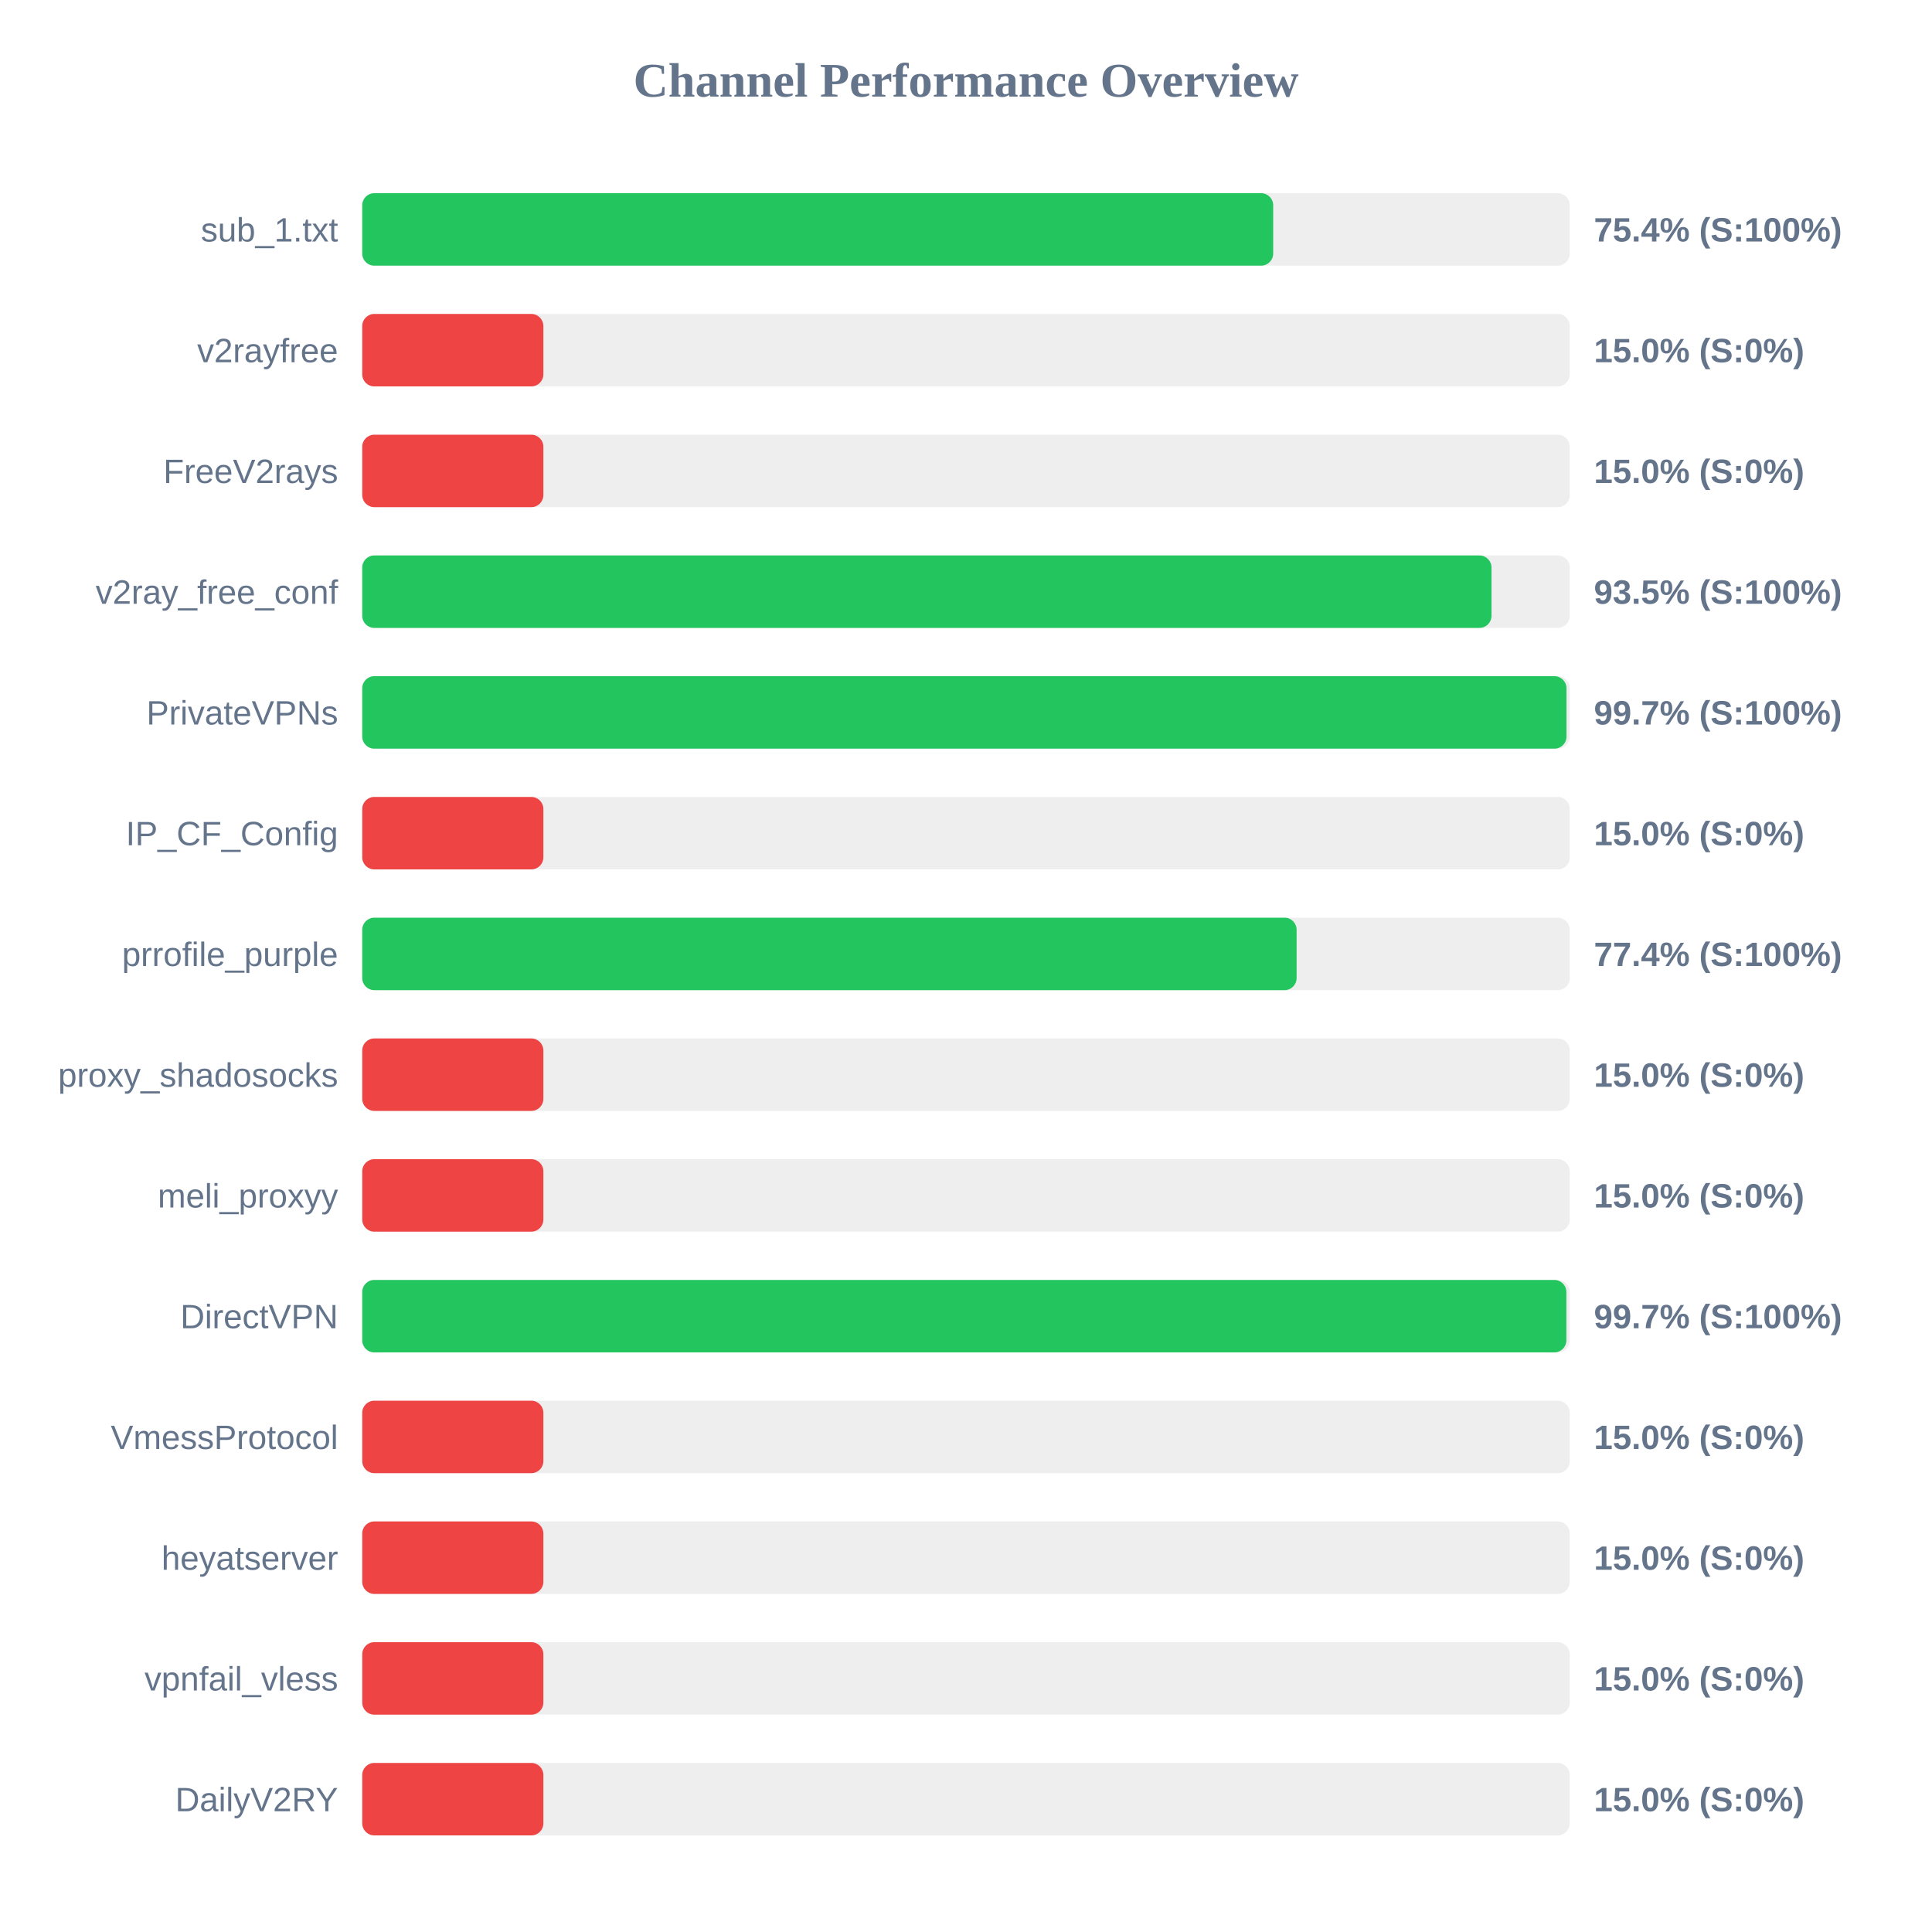
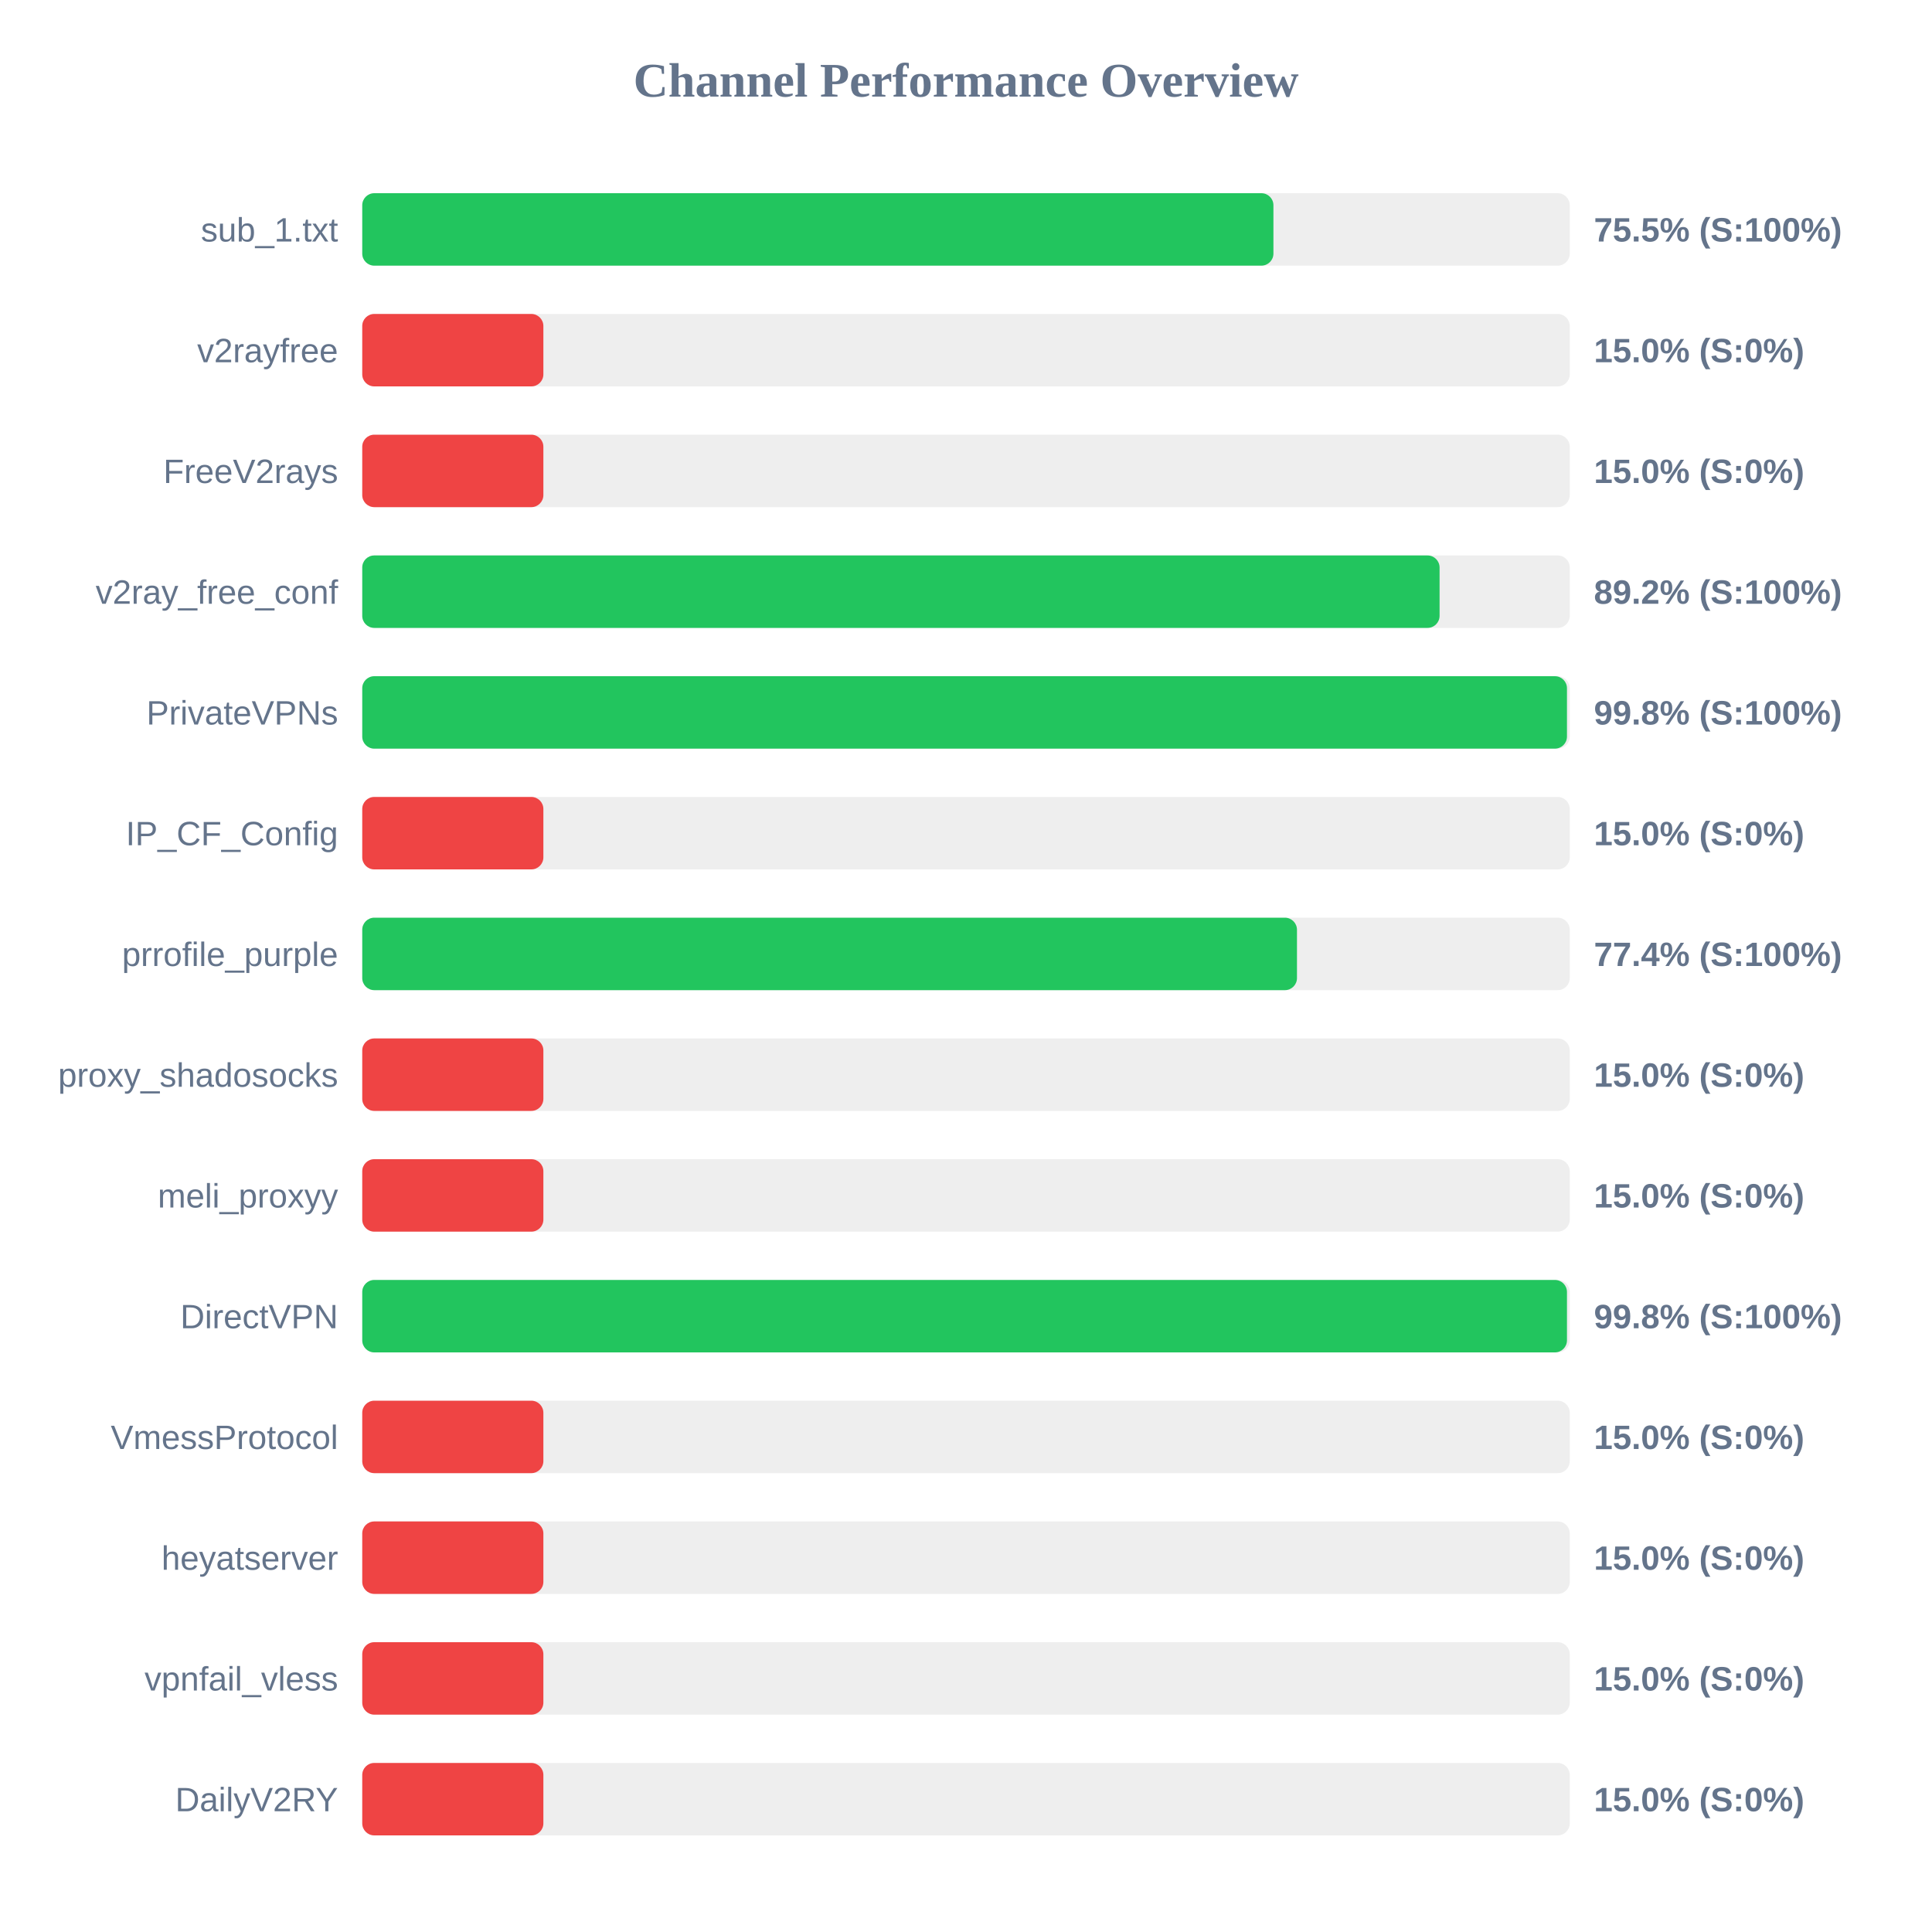
<svg xmlns="http://www.w3.org/2000/svg" width="800" height="800" version="1.1">
  <style>
        .row { font: 14px Arial; fill: #64748b; }
        .score { font: bold 14px Arial; fill: #64748b; }
    </style>
  <text x="400" y="40" text-anchor="middle" font-size="20px" font-weight="bold" fill="#64748b">Channel Performance Overview</text>
  <rect x="150" y="80" width="500" height="30" fill="#eee" rx="5" />
-   <rect x="150" y="80" width="377.2" height="30" fill="#22c55e" rx="5" />
+   <rect x="150" y="80" width="377.3" height="30" fill="#22c55e" rx="5" />
  <text x="140" y="100" text-anchor="end" class="row">sub_1.txt</text>
-   <text x="660" y="100" text-anchor="start" class="score">75.4% (S:100%)</text>
+   <text x="660" y="100" text-anchor="start" class="score">75.5% (S:100%)</text>
  <rect x="150" y="130" width="500" height="30" fill="#eee" rx="5" />
  <rect x="150" y="130" width="75.0" height="30" fill="#ef4444" rx="5" />
  <text x="140" y="150" text-anchor="end" class="row">v2rayfree</text>
  <text x="660" y="150" text-anchor="start" class="score">15.0% (S:0%)</text>
  <rect x="150" y="180" width="500" height="30" fill="#eee" rx="5" />
  <rect x="150" y="180" width="75.0" height="30" fill="#ef4444" rx="5" />
  <text x="140" y="200" text-anchor="end" class="row">FreeV2rays</text>
  <text x="660" y="200" text-anchor="start" class="score">15.0% (S:0%)</text>
  <rect x="150" y="230" width="500" height="30" fill="#eee" rx="5" />
-   <rect x="150" y="230" width="467.6" height="30" fill="#22c55e" rx="5" />
+   <rect x="150" y="230" width="446.1" height="30" fill="#22c55e" rx="5" />
  <text x="140" y="250" text-anchor="end" class="row">v2ray_free_conf</text>
-   <text x="660" y="250" text-anchor="start" class="score">93.5% (S:100%)</text>
+   <text x="660" y="250" text-anchor="start" class="score">89.2% (S:100%)</text>
  <rect x="150" y="280" width="500" height="30" fill="#eee" rx="5" />
-   <rect x="150" y="280" width="498.65" height="30" fill="#22c55e" rx="5" />
+   <rect x="150" y="280" width="498.85" height="30" fill="#22c55e" rx="5" />
  <text x="140" y="300" text-anchor="end" class="row">PrivateVPNs</text>
-   <text x="660" y="300" text-anchor="start" class="score">99.7% (S:100%)</text>
+   <text x="660" y="300" text-anchor="start" class="score">99.8% (S:100%)</text>
  <rect x="150" y="330" width="500" height="30" fill="#eee" rx="5" />
  <rect x="150" y="330" width="75.0" height="30" fill="#ef4444" rx="5" />
  <text x="140" y="350" text-anchor="end" class="row">IP_CF_Config</text>
  <text x="660" y="350" text-anchor="start" class="score">15.0% (S:0%)</text>
  <rect x="150" y="380" width="500" height="30" fill="#eee" rx="5" />
-   <rect x="150" y="380" width="386.9" height="30" fill="#22c55e" rx="5" />
+   <rect x="150" y="380" width="387.05" height="30" fill="#22c55e" rx="5" />
  <text x="140" y="400" text-anchor="end" class="row">prrofile_purple</text>
  <text x="660" y="400" text-anchor="start" class="score">77.4% (S:100%)</text>
  <rect x="150" y="430" width="500" height="30" fill="#eee" rx="5" />
  <rect x="150" y="430" width="75.0" height="30" fill="#ef4444" rx="5" />
  <text x="140" y="450" text-anchor="end" class="row">proxy_shadosocks</text>
  <text x="660" y="450" text-anchor="start" class="score">15.0% (S:0%)</text>
  <rect x="150" y="480" width="500" height="30" fill="#eee" rx="5" />
  <rect x="150" y="480" width="75.0" height="30" fill="#ef4444" rx="5" />
  <text x="140" y="500" text-anchor="end" class="row">meli_proxyy</text>
  <text x="660" y="500" text-anchor="start" class="score">15.0% (S:0%)</text>
  <rect x="150" y="530" width="500" height="30" fill="#eee" rx="5" />
-   <rect x="150" y="530" width="498.6" height="30" fill="#22c55e" rx="5" />
+   <rect x="150" y="530" width="498.85" height="30" fill="#22c55e" rx="5" />
  <text x="140" y="550" text-anchor="end" class="row">DirectVPN</text>
-   <text x="660" y="550" text-anchor="start" class="score">99.7% (S:100%)</text>
+   <text x="660" y="550" text-anchor="start" class="score">99.8% (S:100%)</text>
  <rect x="150" y="580" width="500" height="30" fill="#eee" rx="5" />
  <rect x="150" y="580" width="75.0" height="30" fill="#ef4444" rx="5" />
  <text x="140" y="600" text-anchor="end" class="row">VmessProtocol</text>
  <text x="660" y="600" text-anchor="start" class="score">15.0% (S:0%)</text>
  <rect x="150" y="630" width="500" height="30" fill="#eee" rx="5" />
  <rect x="150" y="630" width="75.0" height="30" fill="#ef4444" rx="5" />
  <text x="140" y="650" text-anchor="end" class="row">heyatserver</text>
  <text x="660" y="650" text-anchor="start" class="score">15.0% (S:0%)</text>
  <rect x="150" y="680" width="500" height="30" fill="#eee" rx="5" />
  <rect x="150" y="680" width="75.0" height="30" fill="#ef4444" rx="5" />
  <text x="140" y="700" text-anchor="end" class="row">vpnfail_vless</text>
  <text x="660" y="700" text-anchor="start" class="score">15.0% (S:0%)</text>
  <rect x="150" y="730" width="500" height="30" fill="#eee" rx="5" />
  <rect x="150" y="730" width="75.0" height="30" fill="#ef4444" rx="5" />
  <text x="140" y="750" text-anchor="end" class="row">DailyV2RY</text>
  <text x="660" y="750" text-anchor="start" class="score">15.0% (S:0%)</text>
</svg>
